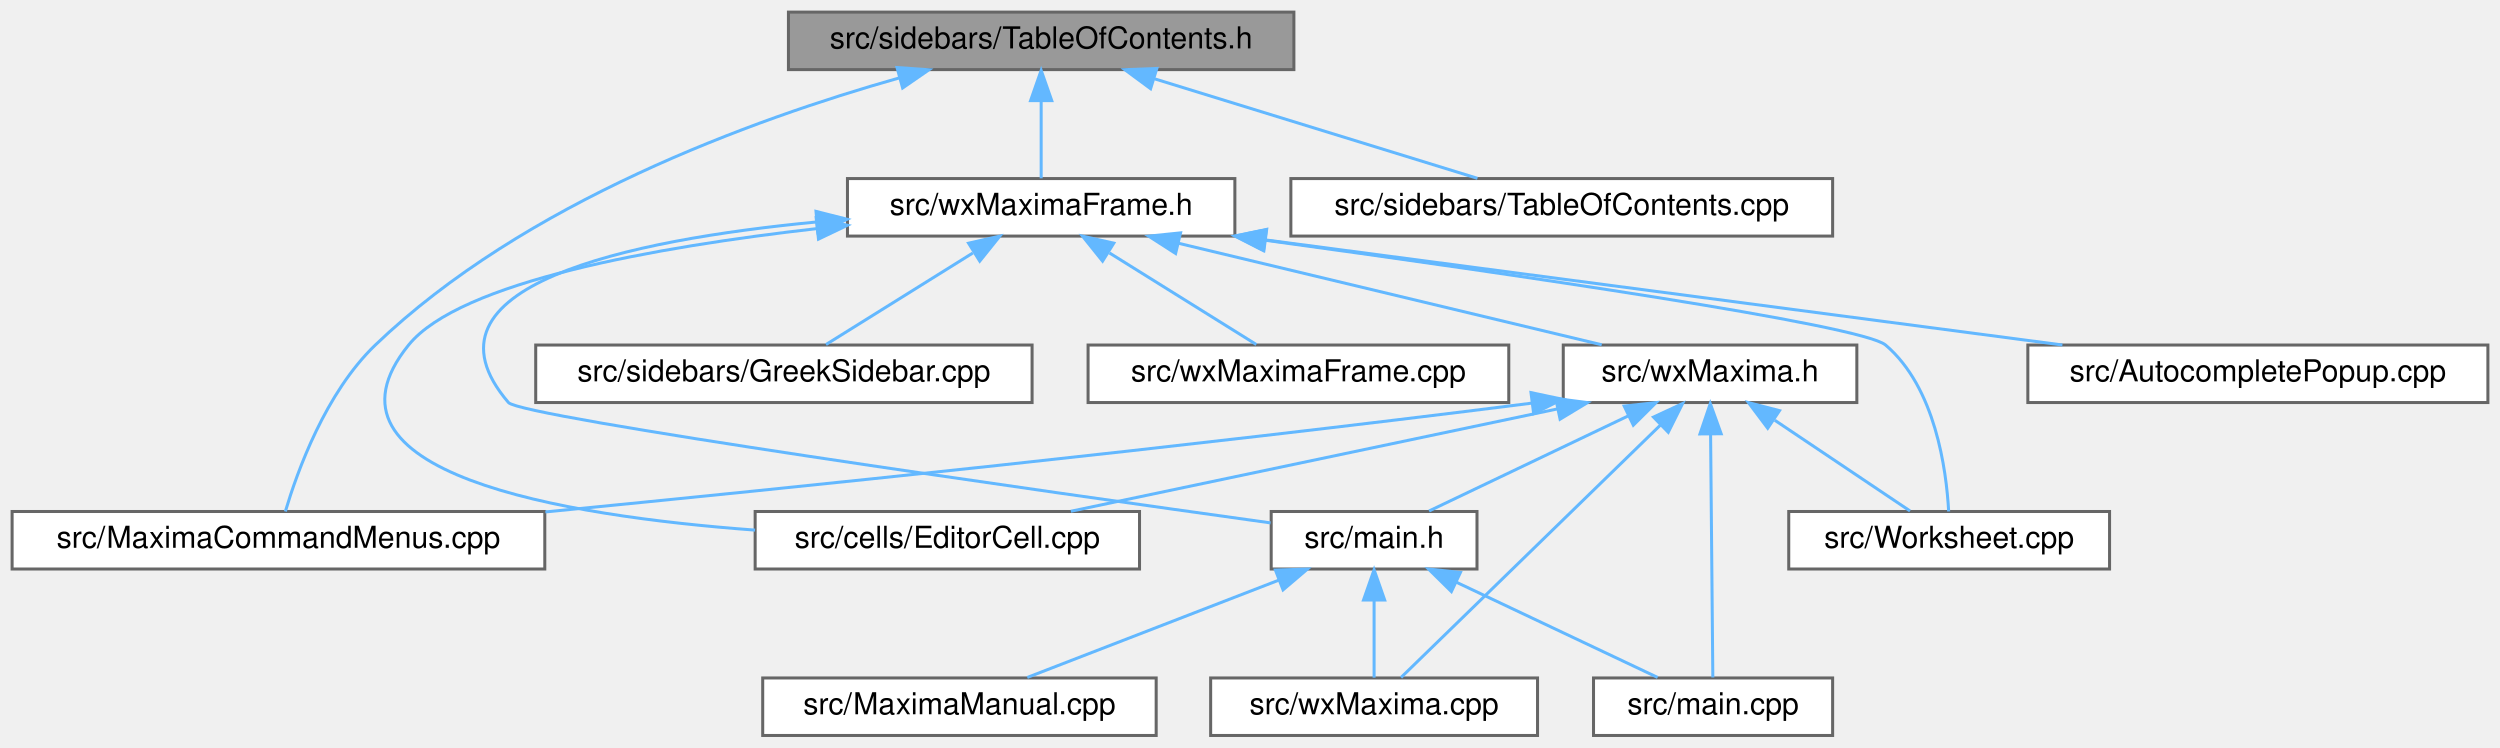
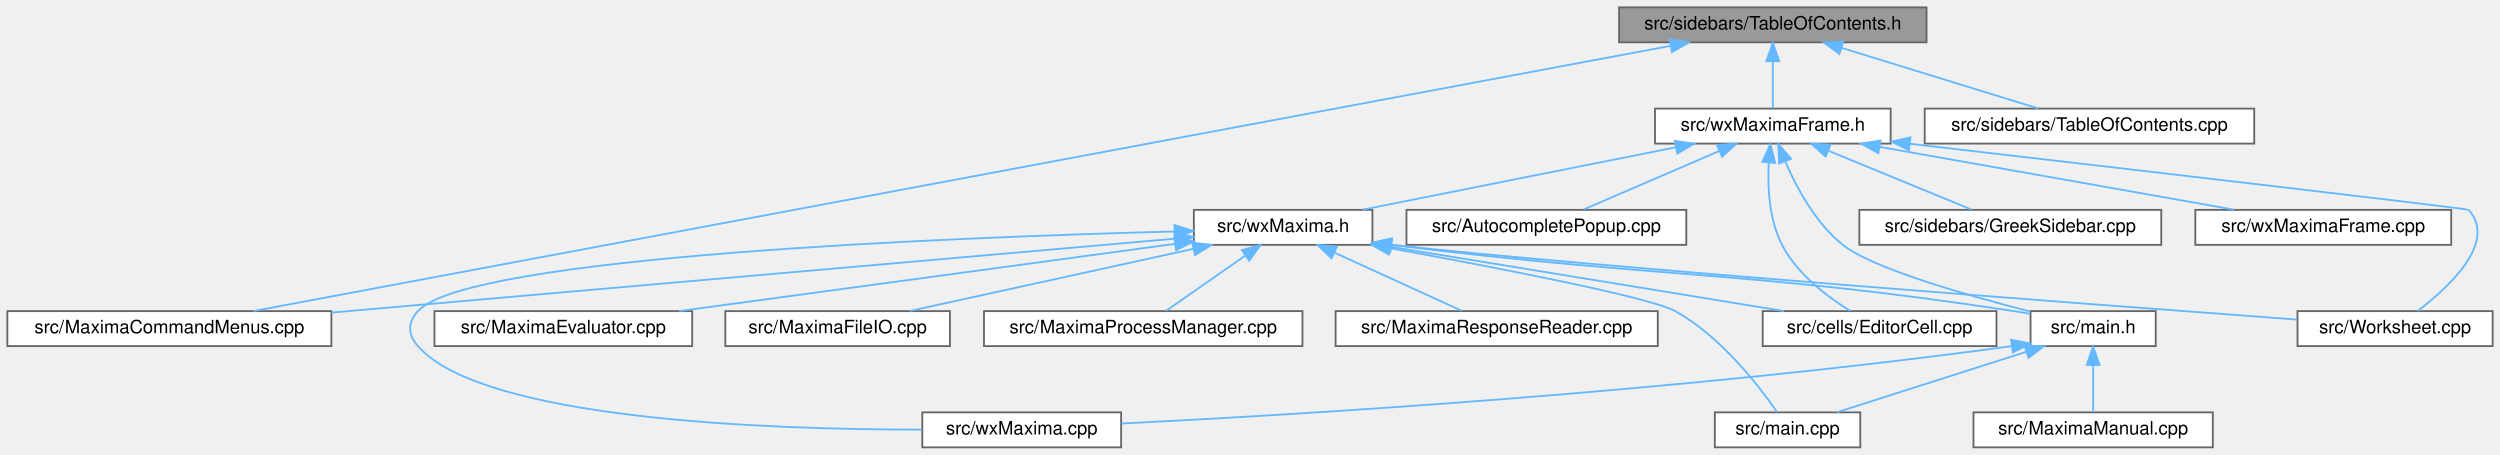
- <svg xmlns="http://www.w3.org/2000/svg" xmlns:xlink="http://www.w3.org/1999/xlink" width="826pt" height="247pt" viewBox="0.00 0.00 826.00 247.00">
+ <svg xmlns="http://www.w3.org/2000/svg" xmlns:xlink="http://www.w3.org/1999/xlink" width="1358pt" height="247pt" viewBox="0.00 0.00 1358.00 247.00">
  <g id="graph0" class="graph" transform="scale(1 1) rotate(0) translate(4 243)">
    <g id="node1" class="node">
      <g id="a_node1">
        <a xlink:title="This file contains the definition of the class TableOfContents that handles the table of contents pan...">
-           <polygon fill="#999999" stroke="#666666" points="423.5,-239 256.5,-239 256.5,-220 423.5,-220 423.5,-239" />
-           <text text-anchor="middle" x="340" y="-227" font-family="Helvetica,sans-Serif" font-size="10.00">src/sidebars/TableOfContents.h</text>
+           <polygon fill="#999999" stroke="#666666" points="1042.5,-239 875.5,-239 875.5,-220 1042.5,-220 1042.5,-239" />
+           <text text-anchor="middle" x="959" y="-227" font-family="Helvetica,sans-Serif" font-size="10.00">src/sidebars/TableOfContents.h</text>
        </a>
      </g>
    </g>
    <g id="node2" class="node">
      <g id="a_node2">
        <a xlink:href="MaximaCommandMenus_8cpp.html" target="_top" xlink:title="Implementation of the menu-command handlers extracted from wxMaxima - see MaximaCommandMenus....">
          <polygon fill="white" stroke="#666666" points="176,-74 0,-74 0,-55 176,-55 176,-74" />
          <text text-anchor="middle" x="88" y="-62" font-family="Helvetica,sans-Serif" font-size="10.00">src/MaximaCommandMenus.cpp</text>
        </a>
      </g>
    </g>
    <g id="edge1" class="edge">
-       <path fill="none" stroke="#63b8ff" d="M293.02,-217.23C244.51,-203.51 169.15,-176.13 120,-129 103.6,-113.28 94.25,-87.35 90.28,-74.01" />
-       <polygon fill="#63b8ff" stroke="#63b8ff" points="292.38,-220.68 302.95,-219.95 294.23,-213.93 292.38,-220.68" />
+       <path fill="none" stroke="#63b8ff" d="M903.26,-218.07C742.63,-188.01 280.89,-101.6 133.68,-74.05" />
+       <polygon fill="#63b8ff" stroke="#63b8ff" points="902.92,-221.57 913.4,-219.97 904.21,-214.69 902.92,-221.57" />
    </g>
    <g id="node3" class="node">
      <g id="a_node3">
        <a xlink:href="TableOfContents_8cpp.html" target="_top" xlink:title="This file defines the class Structure.">
-           <polygon fill="white" stroke="#666666" points="601.5,-184 422.5,-184 422.5,-165 601.5,-165 601.5,-184" />
-           <text text-anchor="middle" x="512" y="-172" font-family="Helvetica,sans-Serif" font-size="10.00">src/sidebars/TableOfContents.cpp</text>
+           <polygon fill="white" stroke="#666666" points="1220.5,-184 1041.5,-184 1041.5,-165 1220.5,-165 1220.5,-184" />
+           <text text-anchor="middle" x="1131" y="-172" font-family="Helvetica,sans-Serif" font-size="10.00">src/sidebars/TableOfContents.cpp</text>
        </a>
      </g>
    </g>
    <g id="edge2" class="edge">
-       <path fill="none" stroke="#63b8ff" d="M377.56,-216.93C409.68,-207.03 455.19,-193.01 484.15,-184.08" />
-       <polygon fill="#63b8ff" stroke="#63b8ff" points="376.16,-213.69 367.63,-219.98 378.22,-220.38 376.16,-213.69" />
+       <path fill="none" stroke="#63b8ff" d="M996.56,-216.93C1028.68,-207.03 1074.19,-193.01 1103.15,-184.08" />
+       <polygon fill="#63b8ff" stroke="#63b8ff" points="995.16,-213.69 986.63,-219.98 997.22,-220.38 995.16,-213.69" />
    </g>
    <g id="node4" class="node">
      <g id="a_node4">
        <a xlink:href="wxMaximaFrame_8h.html" target="_top" xlink:title="This file declares the class wxMaximaFrame.">
-           <polygon fill="white" stroke="#666666" points="404,-184 276,-184 276,-165 404,-165 404,-184" />
-           <text text-anchor="middle" x="340" y="-172" font-family="Helvetica,sans-Serif" font-size="10.00">src/wxMaximaFrame.h</text>
+           <polygon fill="white" stroke="#666666" points="1023,-184 895,-184 895,-165 1023,-165 1023,-184" />
+           <text text-anchor="middle" x="959" y="-172" font-family="Helvetica,sans-Serif" font-size="10.00">src/wxMaximaFrame.h</text>
        </a>
      </g>
    </g>
    <g id="edge3" class="edge">
-       <path fill="none" stroke="#63b8ff" d="M340,-209.66C340,-200.93 340,-190.99 340,-184.09" />
-       <polygon fill="#63b8ff" stroke="#63b8ff" points="336.5,-209.75 340,-219.75 343.5,-209.75 336.5,-209.75" />
+       <path fill="none" stroke="#63b8ff" d="M959,-209.66C959,-200.93 959,-190.99 959,-184.09" />
+       <polygon fill="#63b8ff" stroke="#63b8ff" points="955.5,-209.75 959,-219.75 962.5,-209.75 955.5,-209.75" />
    </g>
    <g id="node5" class="node">
      <g id="a_node5">
        <a xlink:href="AutocompletePopup_8cpp.html" target="_top" xlink:title="This file defines the class AutocompletePopup.">
-           <polygon fill="white" stroke="#666666" points="818,-129 666,-129 666,-110 818,-110 818,-129" />
-           <text text-anchor="middle" x="742" y="-117" font-family="Helvetica,sans-Serif" font-size="10.00">src/AutocompletePopup.cpp</text>
+           <polygon fill="white" stroke="#666666" points="912,-129 760,-129 760,-110 912,-110 912,-129" />
+           <text text-anchor="middle" x="836" y="-117" font-family="Helvetica,sans-Serif" font-size="10.00">src/AutocompletePopup.cpp</text>
        </a>
      </g>
    </g>
    <g id="edge4" class="edge">
-       <path fill="none" stroke="#63b8ff" d="M414.06,-163.74C489.57,-153.78 605.54,-138.49 677.42,-129.01" />
-       <polygon fill="#63b8ff" stroke="#63b8ff" points="413.6,-160.27 404.14,-165.04 414.51,-167.21 413.6,-160.27" />
+       <path fill="none" stroke="#63b8ff" d="M929.75,-160.9C907.03,-151.11 876.13,-137.79 856.12,-129.17" />
+       <polygon fill="#63b8ff" stroke="#63b8ff" points="928.67,-164.24 939.24,-164.98 931.44,-157.81 928.67,-164.24" />
    </g>
    <g id="node6" class="node">
      <g id="a_node6">
        <a xlink:href="Worksheet_8cpp.html" target="_top" xlink:title="This file defines the class Worksheet.">
-           <polygon fill="white" stroke="#666666" points="693,-74 587,-74 587,-55 693,-55 693,-74" />
-           <text text-anchor="middle" x="640" y="-62" font-family="Helvetica,sans-Serif" font-size="10.00">src/Worksheet.cpp</text>
+           <polygon fill="white" stroke="#666666" points="1350,-74 1244,-74 1244,-55 1350,-55 1350,-74" />
+           <text text-anchor="middle" x="1297" y="-62" font-family="Helvetica,sans-Serif" font-size="10.00">src/Worksheet.cpp</text>
        </a>
      </g>
    </g>
    <g id="edge5" class="edge">
-       <path fill="none" stroke="#63b8ff" d="M414.05,-163.62C494.03,-152.67 611.17,-135.66 619,-129 635.45,-115.01 639.08,-87.83 639.84,-74.01" />
-       <polygon fill="#63b8ff" stroke="#63b8ff" points="413.44,-160.18 404.01,-165 414.39,-167.11 413.44,-160.18" />
+       <path fill="none" stroke="#63b8ff" d="M1033.46,-164.89C1143.41,-152.15 1336.37,-129.71 1337,-129 1352.67,-111.38 1326.19,-86.93 1309.32,-74.12" />
+       <polygon fill="#63b8ff" stroke="#63b8ff" points="1032.95,-161.42 1023.42,-166.05 1033.75,-168.38 1032.95,-161.42" />
    </g>
    <g id="node7" class="node">
      <g id="a_node7">
        <a xlink:href="EditorCell_8cpp.html" target="_top" xlink:title="This file defines the class EditorCell.">
-           <polygon fill="white" stroke="#666666" points="372.5,-74 245.5,-74 245.5,-55 372.5,-55 372.5,-74" />
-           <text text-anchor="middle" x="309" y="-62" font-family="Helvetica,sans-Serif" font-size="10.00">src/cells/EditorCell.cpp</text>
+           <polygon fill="white" stroke="#666666" points="1080.5,-74 953.5,-74 953.5,-55 1080.5,-55 1080.5,-74" />
+           <text text-anchor="middle" x="1017" y="-62" font-family="Helvetica,sans-Serif" font-size="10.00">src/cells/EditorCell.cpp</text>
        </a>
      </g>
    </g>
    <g id="edge6" class="edge">
-       <path fill="none" stroke="#63b8ff" d="M265.9,-167.47C212.86,-161.43 147.94,-149.93 131,-129 96.78,-86.73 181.49,-72.58 245.47,-67.85" />
-       <polygon fill="#63b8ff" stroke="#63b8ff" points="265.67,-170.96 275.99,-168.57 266.43,-164 265.67,-170.96" />
+       <path fill="none" stroke="#63b8ff" d="M956.77,-154.46C956.09,-141.27 956.95,-123.69 964,-110 972.14,-94.19 988.58,-81.79 1001.01,-74.14" />
+       <polygon fill="#63b8ff" stroke="#63b8ff" points="953.31,-155.05 957.65,-164.71 960.28,-154.45 953.31,-155.05" />
    </g>
    <g id="node8" class="node">
      <g id="a_node8">
        <a xlink:href="main_8h.html" target="_top" xlink:title="This file declares the class wxMaxima that contains most of the program's logic.">
-           <polygon fill="white" stroke="#666666" points="484,-74 416,-74 416,-55 484,-55 484,-74" />
-           <text text-anchor="middle" x="450" y="-62" font-family="Helvetica,sans-Serif" font-size="10.00">src/main.h</text>
+           <polygon fill="white" stroke="#666666" points="1167,-74 1099,-74 1099,-55 1167,-55 1167,-74" />
+           <text text-anchor="middle" x="1133" y="-62" font-family="Helvetica,sans-Serif" font-size="10.00">src/main.h</text>
        </a>
      </g>
    </g>
    <g id="edge7" class="edge">
-       <path fill="none" stroke="#63b8ff" d="M265.68,-169.65C203.88,-163.71 130.97,-148.56 164,-110 168.09,-105.22 340.78,-80.69 415.8,-70.23" />
-       <polygon fill="#63b8ff" stroke="#63b8ff" points="265.61,-173.16 275.88,-170.56 266.23,-166.19 265.61,-173.16" />
+       <path fill="none" stroke="#63b8ff" d="M965.82,-155.07C971.96,-140.88 982.28,-121.76 997,-110 1012.87,-97.33 1063.94,-82.69 1098.78,-73.77" />
+       <polygon fill="#63b8ff" stroke="#63b8ff" points="962.41,-154.17 961.94,-164.76 968.91,-156.77 962.41,-154.17" />
    </g>
    <g id="node12" class="node">
      <g id="a_node12">
        <a xlink:href="GreekSidebar_8cpp.html" target="_top" xlink:title="This file defines the class GreekSidebar.">
-           <polygon fill="white" stroke="#666666" points="337,-129 173,-129 173,-110 337,-110 337,-129" />
-           <text text-anchor="middle" x="255" y="-117" font-family="Helvetica,sans-Serif" font-size="10.00">src/sidebars/GreekSidebar.cpp</text>
+           <polygon fill="white" stroke="#666666" points="1170,-129 1006,-129 1006,-110 1170,-110 1170,-129" />
+           <text text-anchor="middle" x="1088" y="-117" font-family="Helvetica,sans-Serif" font-size="10.00">src/sidebars/GreekSidebar.cpp</text>
        </a>
      </g>
    </g>
    <g id="edge11" class="edge">
-       <path fill="none" stroke="#63b8ff" d="M317.43,-159.42C302,-149.81 282.05,-137.37 268.91,-129.17" />
-       <polygon fill="#63b8ff" stroke="#63b8ff" points="316.01,-162.66 326.34,-164.98 319.71,-156.72 316.01,-162.66" />
+       <path fill="none" stroke="#63b8ff" d="M989.04,-161.16C1012.92,-151.35 1045.72,-137.87 1066.9,-129.17" />
+       <polygon fill="#63b8ff" stroke="#63b8ff" points="987.65,-157.95 979.73,-164.98 990.31,-164.42 987.65,-157.95" />
    </g>
    <g id="node13" class="node">
      <g id="a_node13">
        <a xlink:href="wxMaxima_8h.html" target="_top" xlink:title="This file declares the class wxMaxima that contains most of the program's logic.">
-           <polygon fill="white" stroke="#666666" points="609.5,-129 512.5,-129 512.5,-110 609.5,-110 609.5,-129" />
-           <text text-anchor="middle" x="561" y="-117" font-family="Helvetica,sans-Serif" font-size="10.00">src/wxMaxima.h</text>
+           <polygon fill="white" stroke="#666666" points="741.5,-129 644.5,-129 644.5,-110 741.5,-110 741.5,-129" />
+           <text text-anchor="middle" x="693" y="-117" font-family="Helvetica,sans-Serif" font-size="10.00">src/wxMaxima.h</text>
        </a>
      </g>
    </g>
    <g id="edge12" class="edge">
-       <path fill="none" stroke="#63b8ff" d="M385.34,-162.63C426.74,-152.7 487.12,-138.22 525.21,-129.08" />
-       <polygon fill="#63b8ff" stroke="#63b8ff" points="384.42,-159.25 375.51,-164.98 386.05,-166.06 384.42,-159.25" />
-     </g>
-     <g id="node14" class="node">
-       <g id="a_node14">
+       <path fill="none" stroke="#63b8ff" d="M906.32,-163C856.45,-153.07 782.51,-138.33 736.07,-129.08" />
+       <polygon fill="#63b8ff" stroke="#63b8ff" points="905.77,-166.46 916.26,-164.98 907.14,-159.6 905.77,-166.46" />
+     </g>
+     <g id="node18" class="node">
+       <g id="a_node18">
        <a xlink:href="wxMaximaFrame_8cpp.html" target="_top" xlink:title="This file defines the class wxMaximaFrame.">
-           <polygon fill="white" stroke="#666666" points="494.5,-129 355.5,-129 355.5,-110 494.5,-110 494.5,-129" />
-           <text text-anchor="middle" x="425" y="-117" font-family="Helvetica,sans-Serif" font-size="10.00">src/wxMaximaFrame.cpp</text>
-         </a>
-       </g>
-     </g>
-     <g id="edge19" class="edge">
-       <path fill="none" stroke="#63b8ff" d="M362.57,-159.42C378,-149.81 397.95,-137.37 411.09,-129.17" />
-       <polygon fill="#63b8ff" stroke="#63b8ff" points="360.29,-156.72 353.66,-164.98 363.99,-162.66 360.29,-156.72" />
+           <polygon fill="white" stroke="#666666" points="1327.5,-129 1188.5,-129 1188.5,-110 1327.5,-110 1327.5,-129" />
+           <text text-anchor="middle" x="1258" y="-117" font-family="Helvetica,sans-Serif" font-size="10.00">src/wxMaximaFrame.cpp</text>
+         </a>
+       </g>
+     </g>
+     <g id="edge23" class="edge">
+       <path fill="none" stroke="#63b8ff" d="M1017.17,-163.19C1073.23,-153.25 1157.06,-138.39 1209.58,-129.08" />
+       <polygon fill="#63b8ff" stroke="#63b8ff" points="1016.28,-159.79 1007.04,-164.98 1017.5,-166.69 1016.28,-159.79" />
    </g>
    <g id="node9" class="node">
      <g id="a_node9">
        <a xlink:href="MaximaManual_8cpp.html" target="_top" xlink:title="This file defines the class MaximaManual.">
-           <polygon fill="white" stroke="#666666" points="378,-19 248,-19 248,0 378,0 378,-19" />
-           <text text-anchor="middle" x="313" y="-7" font-family="Helvetica,sans-Serif" font-size="10.00">src/MaximaManual.cpp</text>
+           <polygon fill="white" stroke="#666666" points="1198,-19 1068,-19 1068,0 1198,0 1198,-19" />
+           <text text-anchor="middle" x="1133" y="-7" font-family="Helvetica,sans-Serif" font-size="10.00">src/MaximaManual.cpp</text>
        </a>
      </g>
    </g>
    <g id="edge8" class="edge">
-       <path fill="none" stroke="#63b8ff" d="M418.44,-51.29C393.05,-41.47 358,-27.91 335.41,-19.17" />
-       <polygon fill="#63b8ff" stroke="#63b8ff" points="417.4,-54.64 427.99,-54.98 419.92,-48.11 417.4,-54.64" />
+       <path fill="none" stroke="#63b8ff" d="M1133,-44.66C1133,-35.93 1133,-25.99 1133,-19.09" />
+       <polygon fill="#63b8ff" stroke="#63b8ff" points="1129.5,-44.75 1133,-54.75 1136.5,-44.75 1129.5,-44.75" />
    </g>
    <g id="node10" class="node">
      <g id="a_node10">
        <a xlink:href="main_8cpp.html" target="_top" xlink:title="The file that defines the starting point of the program.">
-           <polygon fill="white" stroke="#666666" points="601.5,-19 522.5,-19 522.5,0 601.5,0 601.5,-19" />
-           <text text-anchor="middle" x="562" y="-7" font-family="Helvetica,sans-Serif" font-size="10.00">src/main.cpp</text>
+           <polygon fill="white" stroke="#666666" points="1006.5,-19 927.5,-19 927.5,0 1006.5,0 1006.5,-19" />
+           <text text-anchor="middle" x="967" y="-7" font-family="Helvetica,sans-Serif" font-size="10.00">src/main.cpp</text>
        </a>
      </g>
    </g>
    <g id="edge9" class="edge">
-       <path fill="none" stroke="#63b8ff" d="M477.19,-50.63C497.82,-40.87 525.62,-27.71 543.68,-19.17" />
-       <polygon fill="#63b8ff" stroke="#63b8ff" points="475.54,-47.54 467.99,-54.98 478.53,-53.87 475.54,-47.54" />
+       <path fill="none" stroke="#63b8ff" d="M1096.75,-51.93C1065.75,-42.03 1021.83,-28.01 993.88,-19.08" />
+       <polygon fill="#63b8ff" stroke="#63b8ff" points="1095.74,-55.28 1106.33,-54.98 1097.87,-48.61 1095.74,-55.28" />
    </g>
    <g id="node11" class="node">
      <g id="a_node11">
        <a xlink:href="wxMaxima_8cpp.html" target="_top" xlink:title="This file defines the contents of the class wxMaxima that contains most of the program's logic.">
-           <polygon fill="white" stroke="#666666" points="504,-19 396,-19 396,0 504,0 504,-19" />
-           <text text-anchor="middle" x="450" y="-7" font-family="Helvetica,sans-Serif" font-size="10.00">src/wxMaxima.cpp</text>
+           <polygon fill="white" stroke="#666666" points="605,-19 497,-19 497,0 605,0 605,-19" />
+           <text text-anchor="middle" x="551" y="-7" font-family="Helvetica,sans-Serif" font-size="10.00">src/wxMaxima.cpp</text>
        </a>
      </g>
    </g>
    <g id="edge10" class="edge">
-       <path fill="none" stroke="#63b8ff" d="M450,-44.66C450,-35.93 450,-25.99 450,-19.09" />
-       <polygon fill="#63b8ff" stroke="#63b8ff" points="446.5,-44.75 450,-54.75 453.5,-44.75 446.5,-44.75" />
+       <path fill="none" stroke="#63b8ff" d="M1088.73,-54.98C905.96,-29.9 700.79,-17.71 605.16,-12.95" />
+       <polygon fill="#63b8ff" stroke="#63b8ff" points="1088.41,-58.47 1098.79,-56.38 1089.37,-51.53 1088.41,-58.47" />
    </g>
    <g id="edge13" class="edge">
-       <path fill="none" stroke="#63b8ff" d="M502.24,-109.82C383.96,-94.81 258.16,-81.88 176.18,-73.86" />
-       <polygon fill="#63b8ff" stroke="#63b8ff" points="501.84,-113.29 512.2,-111.09 502.72,-106.35 501.84,-113.29" />
+       <path fill="none" stroke="#63b8ff" d="M633.99,-113.33C527.14,-103.97 301.14,-84.17 176.01,-73.21" />
+       <polygon fill="#63b8ff" stroke="#63b8ff" points="633.99,-116.84 644.26,-114.23 634.6,-109.87 633.99,-116.84" />
+     </g>
+     <g id="edge18" class="edge">
+       <path fill="none" stroke="#63b8ff" d="M751.94,-109.99C862.84,-97.93 1129.28,-77.86 1243.61,-69.41" />
+       <polygon fill="#63b8ff" stroke="#63b8ff" points="751.26,-106.54 741.7,-111.13 752.03,-113.5 751.26,-106.54" />
+     </g>
+     <g id="edge19" class="edge">
+       <path fill="none" stroke="#63b8ff" d="M751.71,-108.9C812.54,-98.95 906.69,-83.54 964.94,-74.02" />
+       <polygon fill="#63b8ff" stroke="#63b8ff" points="750.81,-105.5 741.51,-110.57 751.94,-112.41 750.81,-105.5" />
+     </g>
+     <g id="edge21" class="edge">
+       <path fill="none" stroke="#63b8ff" d="M751.84,-109.95C903.04,-91.24 943.42,-96.23 1090,-74 1092.86,-73.57 1095.82,-73.07 1098.78,-72.55" />
+       <polygon fill="#63b8ff" stroke="#63b8ff" points="751.2,-106.5 741.72,-111.22 752.07,-113.45 751.2,-106.5" />
+     </g>
+     <g id="edge20" class="edge">
+       <path fill="none" stroke="#63b8ff" d="M751,-108.21C809.32,-97.57 892.49,-81.48 906,-74 930.87,-60.23 951.8,-32.95 961.39,-19.06" />
+       <polygon fill="#63b8ff" stroke="#63b8ff" points="750.36,-104.77 741.14,-110 751.61,-111.65 750.36,-104.77" />
+     </g>
+     <g id="edge22" class="edge">
+       <path fill="none" stroke="#63b8ff" d="M633.96,-117.26C513.87,-114.12 250.17,-103.86 223,-74 217.32,-67.75 217.44,-61.36 223,-55 257.87,-15.07 412.85,-9.58 496.7,-9.63" />
+       <polygon fill="#63b8ff" stroke="#63b8ff" points="634,-120.76 644.08,-117.51 634.17,-113.76 634,-120.76" />
+     </g>
+     <g id="node14" class="node">
+       <g id="a_node14">
+         <a xlink:href="MaximaEvaluator_8cpp.html" target="_top" xlink:title="Implements the evaluation-queue driver extracted from the wxMaxima god class.">
+           <polygon fill="white" stroke="#666666" points="372,-74 232,-74 232,-55 372,-55 372,-74" />
+           <text text-anchor="middle" x="302" y="-62" font-family="Helvetica,sans-Serif" font-size="10.00">src/MaximaEvaluator.cpp</text>
+         </a>
+       </g>
    </g>
    <g id="edge14" class="edge">
-       <path fill="none" stroke="#63b8ff" d="M582.39,-104.15C596.67,-94.57 614.97,-82.29 627.08,-74.17" />
-       <polygon fill="#63b8ff" stroke="#63b8ff" points="580.05,-101.51 573.69,-109.98 583.95,-107.32 580.05,-101.51" />
+       <path fill="none" stroke="#63b8ff" d="M633.95,-110.5C561.49,-100.67 439.14,-84.09 364.94,-74.03" />
+       <polygon fill="#63b8ff" stroke="#63b8ff" points="633.89,-114.02 644.27,-111.89 634.83,-107.08 633.89,-114.02" />
+     </g>
+     <g id="node15" class="node">
+       <g id="a_node15">
+         <a xlink:href="MaximaFileIO_8cpp.html" target="_top" xlink:title="Implements the worksheet file loaders/savers extracted from the wxMaxima god class.">
+           <polygon fill="white" stroke="#666666" points="512,-74 390,-74 390,-55 512,-55 512,-74" />
+           <text text-anchor="middle" x="451" y="-62" font-family="Helvetica,sans-Serif" font-size="10.00">src/MaximaFileIO.cpp</text>
+         </a>
+       </g>
    </g>
    <g id="edge15" class="edge">
-       <path fill="none" stroke="#63b8ff" d="M510.5,-107.88C463.26,-97.94 393.61,-83.3 349.81,-74.08" />
-       <polygon fill="#63b8ff" stroke="#63b8ff" points="510.01,-111.35 520.51,-109.98 511.45,-104.5 510.01,-111.35" />
+       <path fill="none" stroke="#63b8ff" d="M644.21,-107.82C598.86,-97.88 532.17,-83.28 490.19,-74.08" />
+       <polygon fill="#63b8ff" stroke="#63b8ff" points="643.6,-111.26 654.12,-109.98 645.1,-104.43 643.6,-111.26" />
+     </g>
+     <g id="node16" class="node">
+       <g id="a_node16">
+         <a xlink:href="MaximaProcessManager_8cpp.html" target="_top" xlink:title="Implements the Maxima process/socket lifecycle extracted from the wxMaxima god class.">
+           <polygon fill="white" stroke="#666666" points="703.5,-74 530.5,-74 530.5,-55 703.5,-55 703.5,-74" />
+           <text text-anchor="middle" x="617" y="-62" font-family="Helvetica,sans-Serif" font-size="10.00">src/MaximaProcessManager.cpp</text>
+         </a>
+       </g>
+     </g>
+     <g id="edge16" class="edge">
+       <path fill="none" stroke="#63b8ff" d="M672.42,-104.15C658.69,-94.57 641.07,-82.29 629.43,-74.17" />
+       <polygon fill="#63b8ff" stroke="#63b8ff" points="670.58,-107.14 680.79,-109.98 674.59,-101.39 670.58,-107.14" />
+     </g>
+     <g id="node17" class="node">
+       <g id="a_node17">
+         <a xlink:href="MaximaResponseReader_8cpp.html" target="_top" xlink:title="Implements the Maxima-response handlers extracted from the wxMaxima god class.">
+           <polygon fill="white" stroke="#666666" points="896.5,-74 721.5,-74 721.5,-55 896.5,-55 896.5,-74" />
+           <text text-anchor="middle" x="809" y="-62" font-family="Helvetica,sans-Serif" font-size="10.00">src/MaximaResponseReader.cpp</text>
+         </a>
+       </g>
    </g>
    <g id="edge17" class="edge">
-       <path fill="none" stroke="#63b8ff" d="M534.05,-105.63C513.61,-95.87 486.05,-82.71 468.16,-74.17" />
-       <polygon fill="#63b8ff" stroke="#63b8ff" points="532.63,-108.83 543.17,-109.98 535.65,-102.52 532.63,-108.83" />
-     </g>
-     <g id="edge16" class="edge">
-       <path fill="none" stroke="#63b8ff" d="M561.18,-99.48C561.39,-75.84 561.76,-36.5 561.92,-19.16" />
-       <polygon fill="#63b8ff" stroke="#63b8ff" points="557.67,-99.63 561.08,-109.66 564.67,-99.69 557.67,-99.63" />
-     </g>
-     <g id="edge18" class="edge">
-       <path fill="none" stroke="#63b8ff" d="M544.66,-102.61C520.88,-79.47 477.53,-37.29 458.9,-19.16" />
-       <polygon fill="#63b8ff" stroke="#63b8ff" points="542.31,-105.2 551.92,-109.66 547.19,-100.18 542.31,-105.2" />
+       <path fill="none" stroke="#63b8ff" d="M720.87,-105.77C742.27,-95.99 771.24,-82.75 790.02,-74.17" />
+       <polygon fill="#63b8ff" stroke="#63b8ff" points="719.28,-102.65 711.64,-109.98 722.19,-109.01 719.28,-102.65" />
    </g>
  </g>
</svg>
